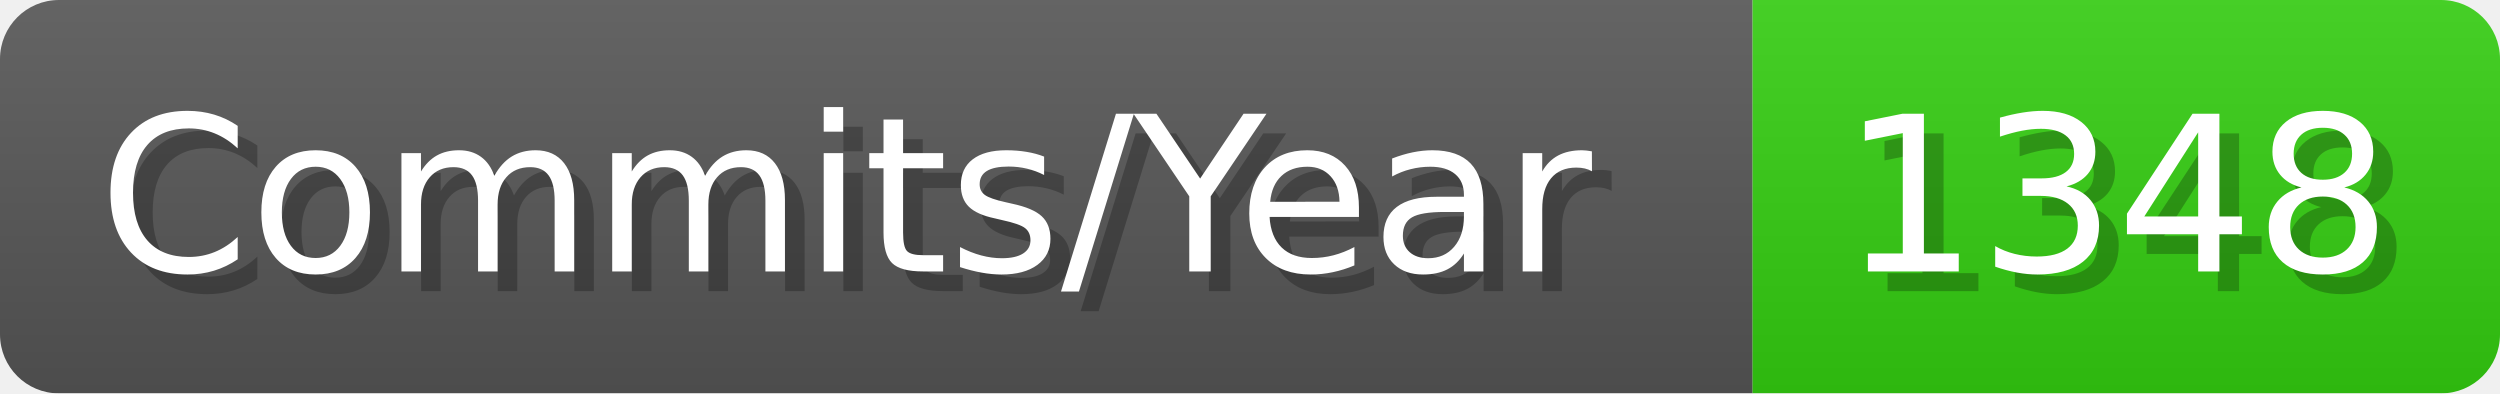
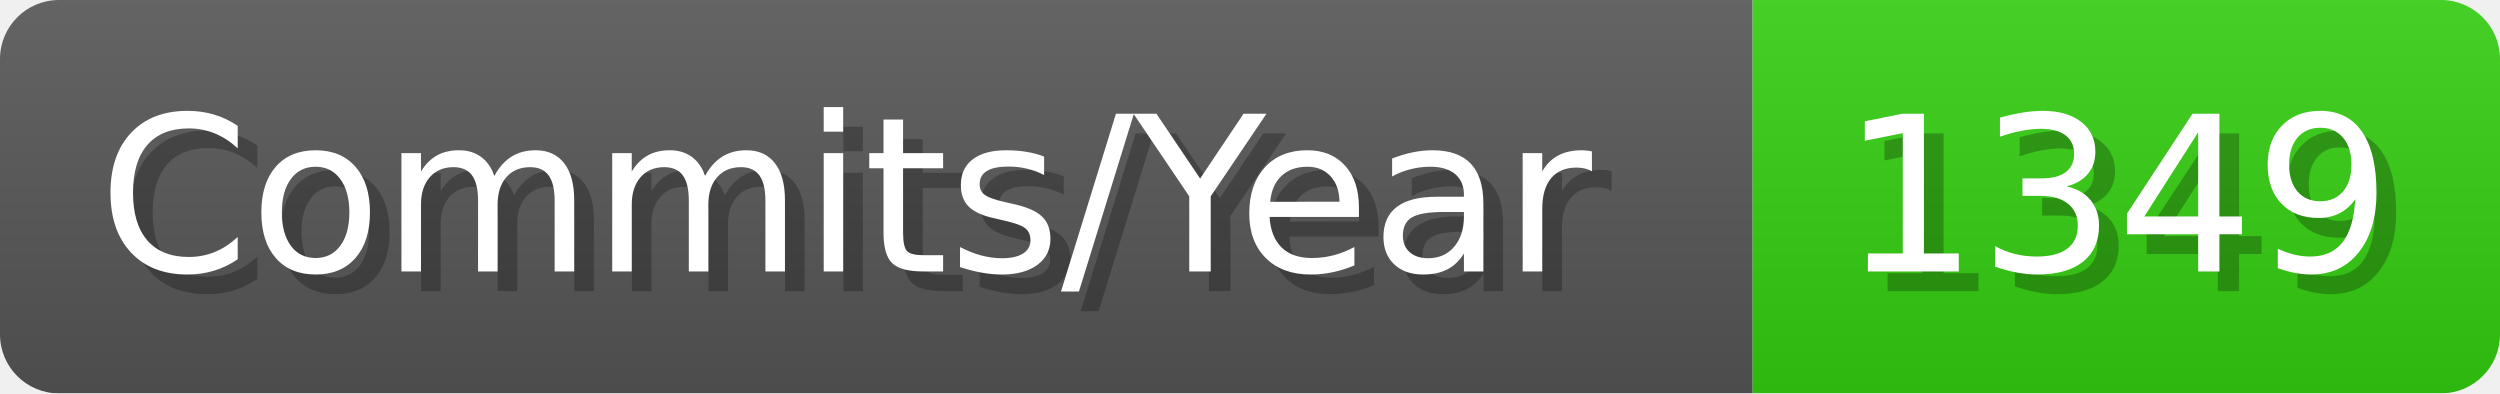
- <svg xmlns="http://www.w3.org/2000/svg" width="127.1" height="20" viewBox="0 0 1271 200" role="img" aria-label="Commits/Year: 1348">
+ <svg xmlns="http://www.w3.org/2000/svg" width="127.1" height="20" viewBox="0 0 1271 200" role="img" aria-label="Commits/Year: 1349">
  <linearGradient id="aUPdi" x2="0" y2="100%">
    <stop offset="0" stop-opacity=".1" stop-color="#EEE" />
    <stop offset="1" stop-opacity=".1" />
  </linearGradient>
  <mask id="WfAiQ">
    <rect width="1271" height="200" rx="30" fill="#FFF" />
  </mask>
  <g mask="url(#WfAiQ)">
    <rect width="891" height="200" fill="#555" />
    <rect width="380" height="200" fill="#3C1" x="891" />
    <rect width="1271" height="200" fill="url(#aUPdi)" />
  </g>
  <g aria-hidden="true" fill="#fff" text-anchor="start" font-family="Verdana,DejaVu Sans,sans-serif" font-size="110">
    <text x="60" y="148" textLength="791" fill="#000" opacity="0.25">Commits/Year</text>
    <text x="50" y="138" textLength="791">Commits/Year</text>
-     <text x="946" y="148" textLength="280" fill="#000" opacity="0.25">1348</text>
-     <text x="936" y="138" textLength="280">1348</text>
+     <text x="946" y="148" textLength="280" fill="#000" opacity="0.25">1349</text>
+     <text x="936" y="138" textLength="280">1349</text>
  </g>
</svg>
